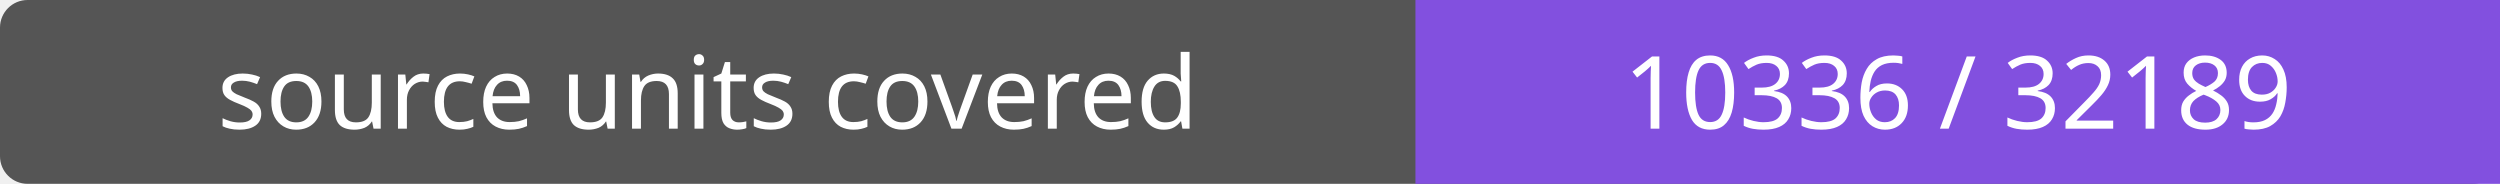
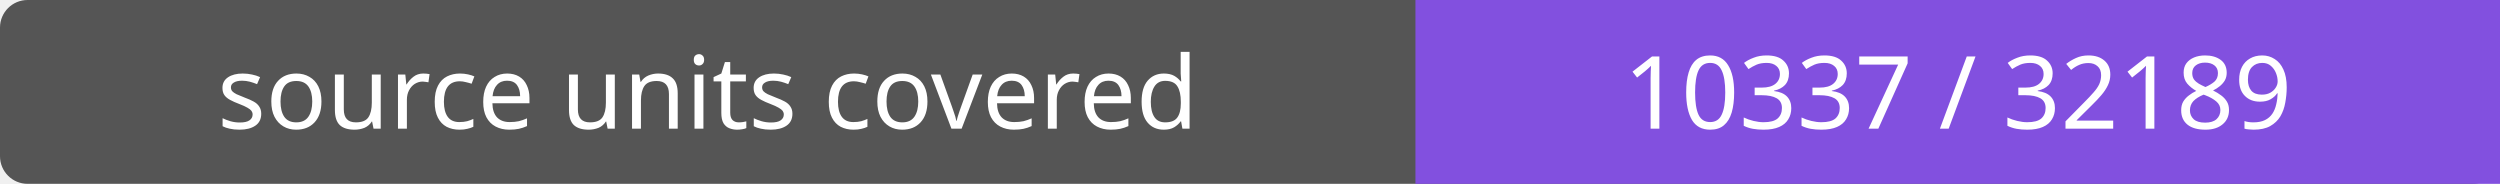
- <svg xmlns="http://www.w3.org/2000/svg" width="272" height="20" role="img" aria-label="source units covered: 10336 / 32189">
+ <svg xmlns="http://www.w3.org/2000/svg" width="272" height="20" role="img" aria-label="source units covered: 10337 / 32189">
  <rect width="272" height="20" rx="3" fill="#555" />
  <path fill="#8250df" d="M154 0h118v20H154z" />
  <g fill="#fff" text-anchor="middle" font-family="Verdana,sans-serif" font-size="11">
    <text x="77.0" y="14">source units covered</text>
-     <text x="213.0" y="14">10336 / 32189</text>
+     <text x="213.0" y="14">10337 / 32189</text>
  </g>
</svg>
